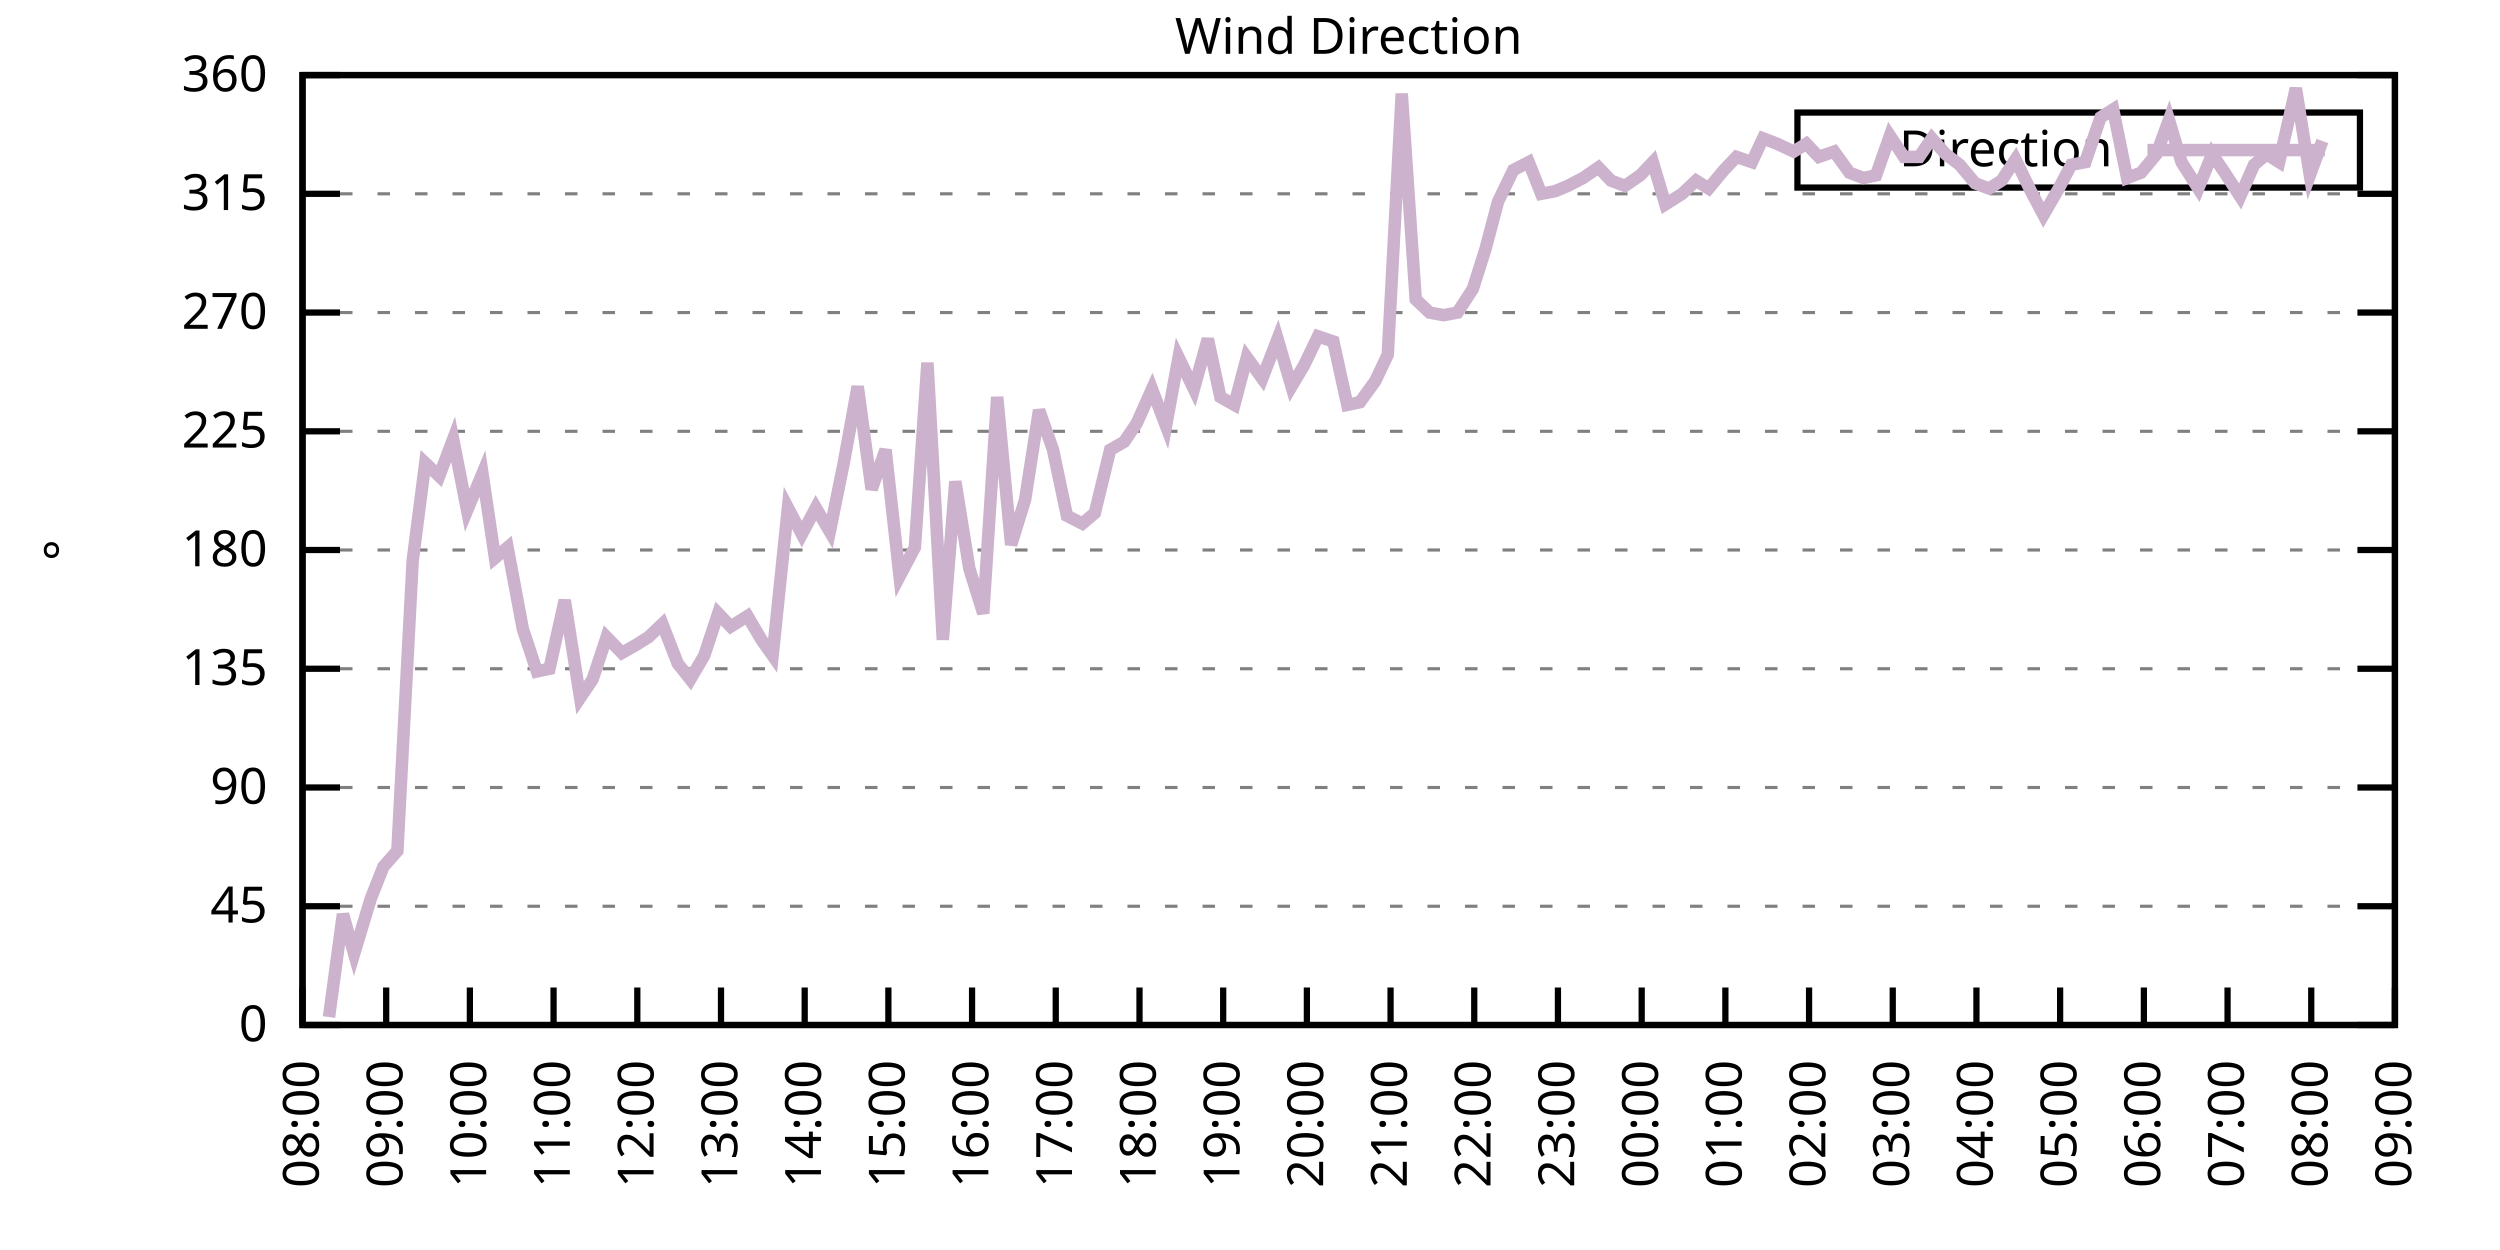
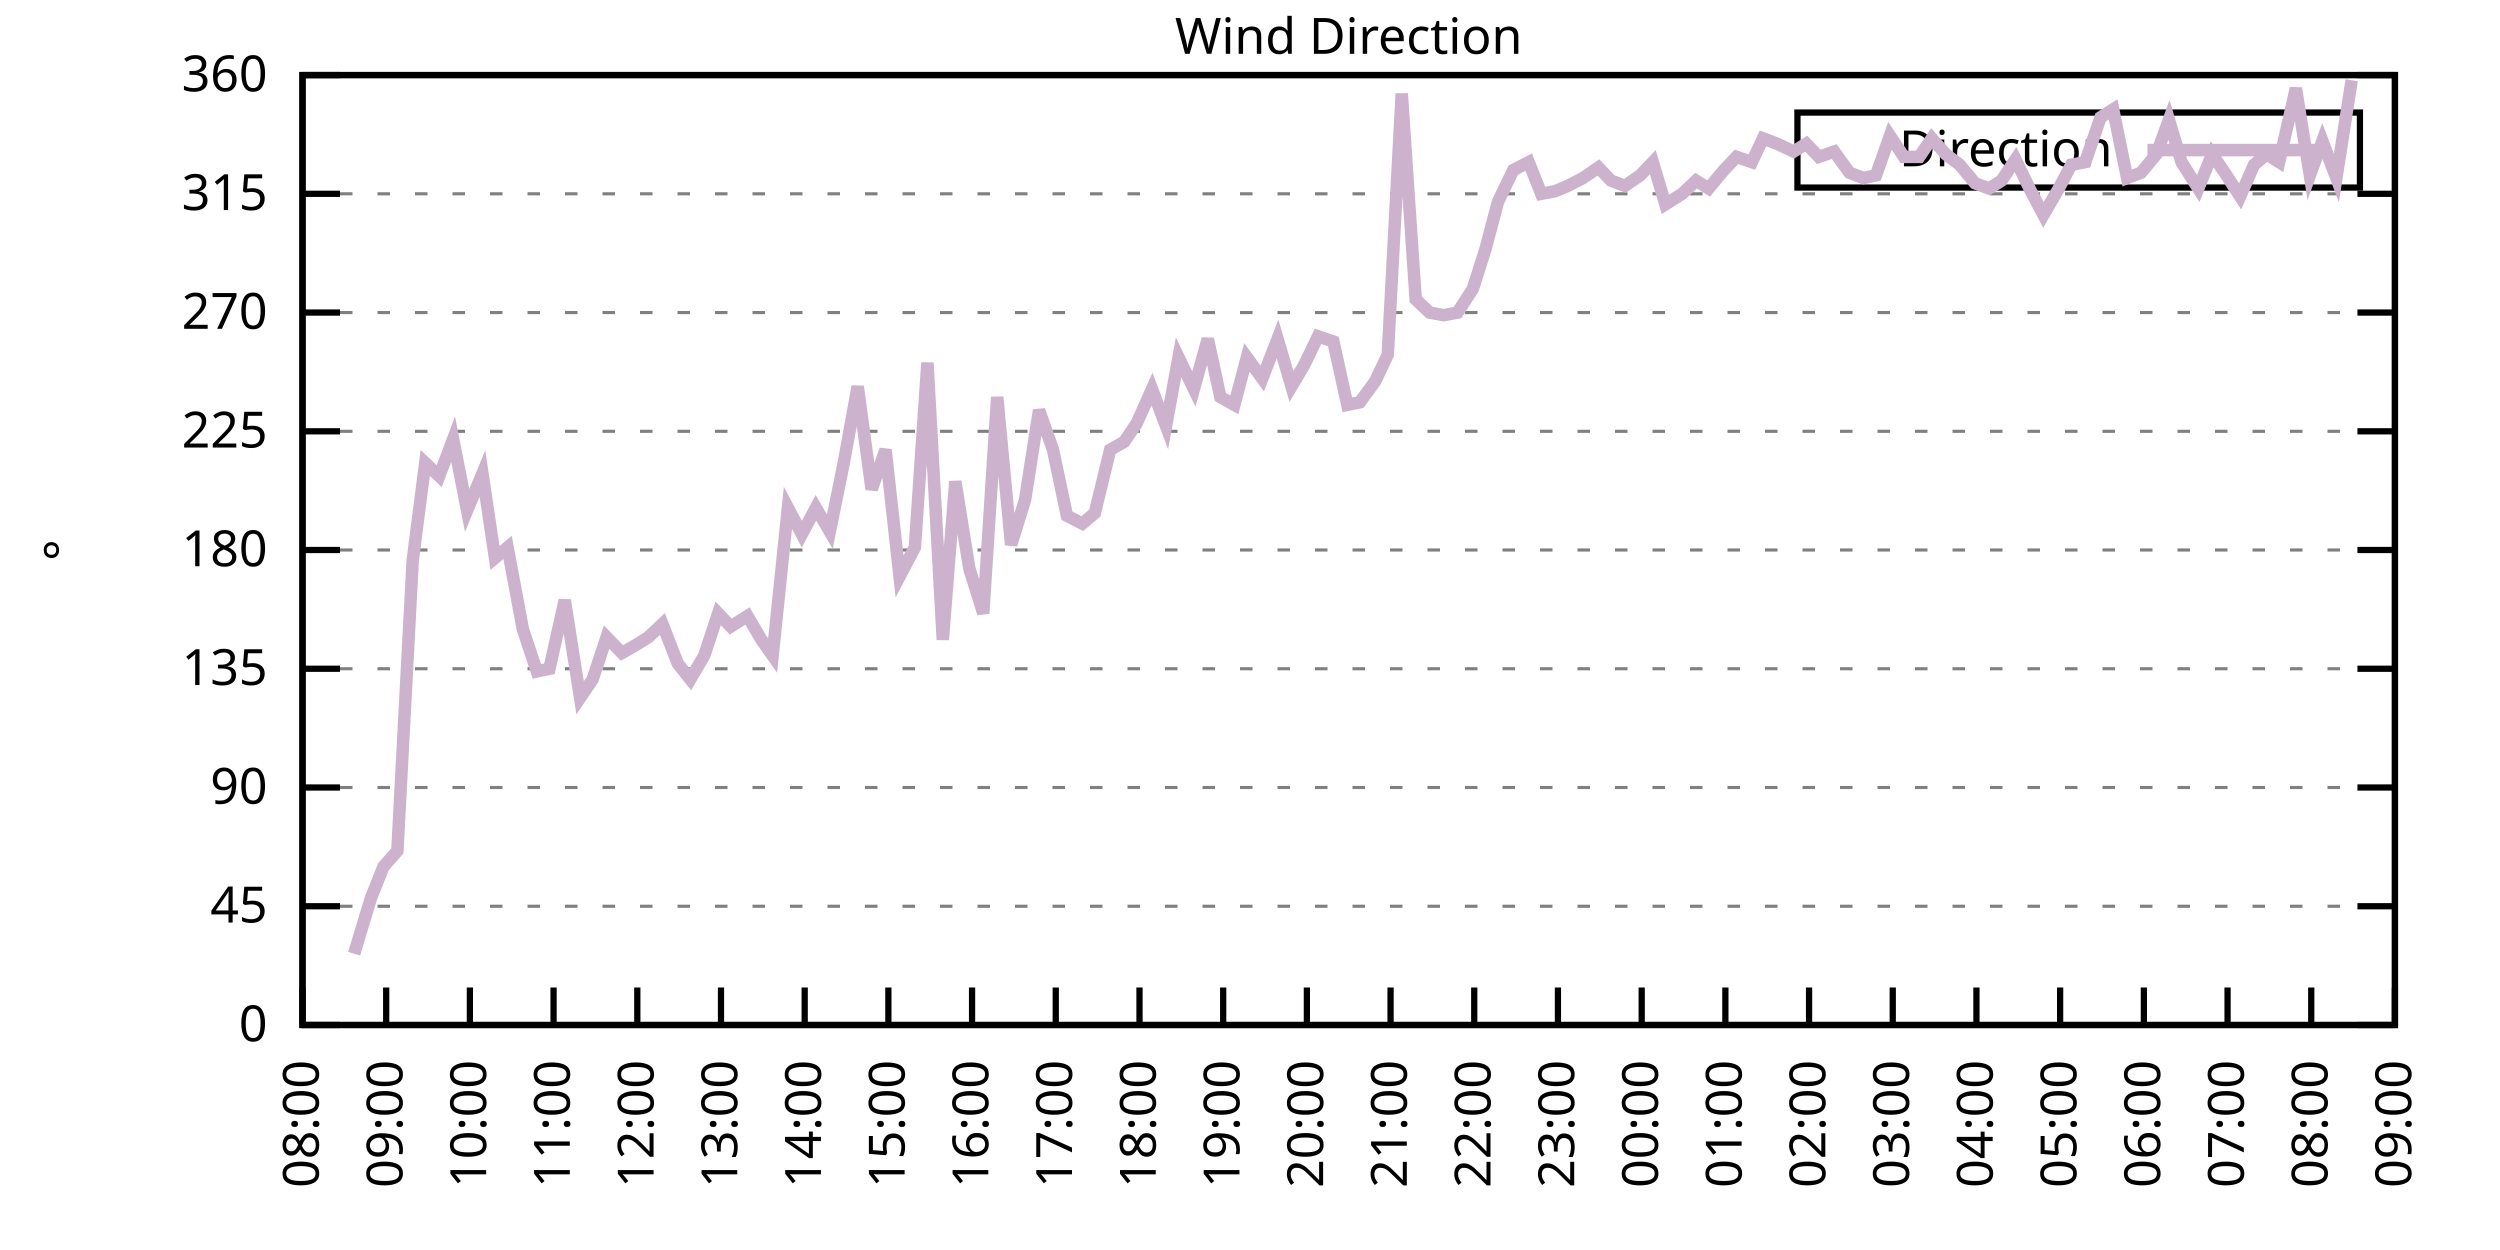
<svg xmlns="http://www.w3.org/2000/svg" xmlns:xlink="http://www.w3.org/1999/xlink" width="400" height="200" viewBox="0 0 400 200">
  <g id="gnuplot_canvas">
    <rect x="0" y="0" width="400" height="200" fill="none" />
    <defs>
      <circle id="gpDot" r="0.5" stroke-width="0.5" stroke="currentColor" />
      <path id="gpPt0" stroke-width="0.333" stroke="currentColor" d="M-1,0 h2 M0,-1 v2" />
      <path id="gpPt1" stroke-width="0.333" stroke="currentColor" d="M-1,-1 L1,1 M1,-1 L-1,1" />
      <path id="gpPt2" stroke-width="0.333" stroke="currentColor" d="M-1,0 L1,0 M0,-1 L0,1 M-1,-1 L1,1 M-1,1 L1,-1" />
      <rect id="gpPt3" stroke-width="0.333" stroke="currentColor" x="-1" y="-1" width="2" height="2" />
      <rect id="gpPt4" stroke-width="0.333" stroke="currentColor" fill="currentColor" x="-1" y="-1" width="2" height="2" />
      <circle id="gpPt5" stroke-width="0.333" stroke="currentColor" cx="0" cy="0" r="1" />
      <use xlink:href="#gpPt5" id="gpPt6" fill="currentColor" stroke="none" />
      <path id="gpPt7" stroke-width="0.333" stroke="currentColor" d="M0,-1.33 L-1.33,0.67 L1.33,0.67 z" />
      <use xlink:href="#gpPt7" id="gpPt8" fill="currentColor" stroke="none" />
      <use xlink:href="#gpPt7" id="gpPt9" stroke="currentColor" transform="rotate(180)" />
      <use xlink:href="#gpPt9" id="gpPt10" fill="currentColor" stroke="none" />
      <use xlink:href="#gpPt3" id="gpPt11" stroke="currentColor" transform="rotate(45)" />
      <use xlink:href="#gpPt11" id="gpPt12" fill="currentColor" stroke="none" />
      <path id="gpPt13" stroke-width="0.333" stroke="currentColor" d="M0,1.330 L1.265,0.411 L0.782,-1.067 L-0.782,-1.076 L-1.265,0.411 z" />
      <use xlink:href="#gpPt13" id="gpPt14" fill="currentColor" stroke="none" />
      <filter id="textbox" filterUnits="objectBoundingBox" x="0" y="0" height="1" width="1">
        <feFlood flood-color="white" flood-opacity="1" result="bgnd" />
        <feComposite in="SourceGraphic" in2="bgnd" operator="atop" />
      </filter>
      <filter id="greybox" filterUnits="objectBoundingBox" x="0" y="0" height="1" width="1">
        <feFlood flood-color="lightgrey" flood-opacity="1" result="grey" />
        <feComposite in="SourceGraphic" in2="grey" operator="atop" />
      </filter>
    </defs>
    <g fill="none" color="white" stroke="currentColor" stroke-width="1.00" stroke-linecap="butt" stroke-linejoin="miter">
</g>
    <g fill="none" color="black" stroke="currentColor" stroke-width="1.00" stroke-linecap="butt" stroke-linejoin="miter">
      <g stroke="none" shape-rendering="crispEdges">
        <polygon fill="rgb(255, 255, 255)" points="48.40,164.00 383.18,164.00 383.18,12.02 48.40,12.02 " />
      </g>
    </g>
    <g fill="none" color="black" stroke="currentColor" stroke-width="1.00" stroke-linecap="butt" stroke-linejoin="miter">
</g>
    <g fill="none" color="black" stroke="black" stroke-width="0.50" stroke-linecap="butt" stroke-linejoin="miter">
</g>
    <g fill="none" color="gray" stroke="currentColor" stroke-width="0.50" stroke-linecap="butt" stroke-linejoin="miter">
      <path stroke="gray" stroke-dasharray="2,4" class="gridline" d="M48.40,164.00 L383.19,164.00  " />
    </g>
    <g fill="none" color="gray" stroke="gray" stroke-width="1.00" stroke-linecap="butt" stroke-linejoin="miter">
</g>
    <g fill="none" color="black" stroke="currentColor" stroke-width="1.00" stroke-linecap="butt" stroke-linejoin="miter">
      <path stroke="black" d="M48.40,164.00 L54.40,164.00 M383.19,164.00 L377.19,164.00  " />
      <g transform="translate(42.80,166.60)" stroke="none" fill="black" font-family="Sans" font-size="8.00" text-anchor="end">
        <text>
          <tspan font-family="Sans"> 0</tspan>
        </text>
      </g>
    </g>
    <g fill="none" color="black" stroke="currentColor" stroke-width="1.00" stroke-linecap="butt" stroke-linejoin="miter">
</g>
    <g fill="none" color="black" stroke="black" stroke-width="0.50" stroke-linecap="butt" stroke-linejoin="miter">
</g>
    <g fill="none" color="gray" stroke="currentColor" stroke-width="0.50" stroke-linecap="butt" stroke-linejoin="miter">
      <path stroke="gray" stroke-dasharray="2,4" class="gridline" d="M48.40,145.00 L383.19,145.00  " />
    </g>
    <g fill="none" color="gray" stroke="gray" stroke-width="1.00" stroke-linecap="butt" stroke-linejoin="miter">
</g>
    <g fill="none" color="black" stroke="currentColor" stroke-width="1.00" stroke-linecap="butt" stroke-linejoin="miter">
      <path stroke="black" d="M48.40,145.00 L54.40,145.00 M383.19,145.00 L377.19,145.00  " />
      <g transform="translate(42.80,147.60)" stroke="none" fill="black" font-family="Sans" font-size="8.00" text-anchor="end">
        <text>
          <tspan font-family="Sans"> 45</tspan>
        </text>
      </g>
    </g>
    <g fill="none" color="black" stroke="currentColor" stroke-width="1.00" stroke-linecap="butt" stroke-linejoin="miter">
</g>
    <g fill="none" color="black" stroke="black" stroke-width="0.50" stroke-linecap="butt" stroke-linejoin="miter">
</g>
    <g fill="none" color="gray" stroke="currentColor" stroke-width="0.50" stroke-linecap="butt" stroke-linejoin="miter">
      <path stroke="gray" stroke-dasharray="2,4" class="gridline" d="M48.40,126.00 L383.19,126.00  " />
    </g>
    <g fill="none" color="gray" stroke="gray" stroke-width="1.00" stroke-linecap="butt" stroke-linejoin="miter">
</g>
    <g fill="none" color="black" stroke="currentColor" stroke-width="1.00" stroke-linecap="butt" stroke-linejoin="miter">
      <path stroke="black" d="M48.40,126.00 L54.40,126.00 M383.19,126.00 L377.19,126.00  " />
      <g transform="translate(42.80,128.60)" stroke="none" fill="black" font-family="Sans" font-size="8.00" text-anchor="end">
        <text>
          <tspan font-family="Sans"> 90</tspan>
        </text>
      </g>
    </g>
    <g fill="none" color="black" stroke="currentColor" stroke-width="1.00" stroke-linecap="butt" stroke-linejoin="miter">
</g>
    <g fill="none" color="black" stroke="black" stroke-width="0.50" stroke-linecap="butt" stroke-linejoin="miter">
</g>
    <g fill="none" color="gray" stroke="currentColor" stroke-width="0.50" stroke-linecap="butt" stroke-linejoin="miter">
      <path stroke="gray" stroke-dasharray="2,4" class="gridline" d="M48.40,107.00 L383.19,107.00  " />
    </g>
    <g fill="none" color="gray" stroke="gray" stroke-width="1.00" stroke-linecap="butt" stroke-linejoin="miter">
</g>
    <g fill="none" color="black" stroke="currentColor" stroke-width="1.00" stroke-linecap="butt" stroke-linejoin="miter">
      <path stroke="black" d="M48.40,107.00 L54.40,107.00 M383.19,107.00 L377.19,107.00  " />
      <g transform="translate(42.80,109.60)" stroke="none" fill="black" font-family="Sans" font-size="8.00" text-anchor="end">
        <text>
          <tspan font-family="Sans"> 135</tspan>
        </text>
      </g>
    </g>
    <g fill="none" color="black" stroke="currentColor" stroke-width="1.00" stroke-linecap="butt" stroke-linejoin="miter">
</g>
    <g fill="none" color="black" stroke="black" stroke-width="0.50" stroke-linecap="butt" stroke-linejoin="miter">
</g>
    <g fill="none" color="gray" stroke="currentColor" stroke-width="0.50" stroke-linecap="butt" stroke-linejoin="miter">
      <path stroke="gray" stroke-dasharray="2,4" class="gridline" d="M48.40,88.00 L383.19,88.00  " />
    </g>
    <g fill="none" color="gray" stroke="gray" stroke-width="1.00" stroke-linecap="butt" stroke-linejoin="miter">
</g>
    <g fill="none" color="black" stroke="currentColor" stroke-width="1.00" stroke-linecap="butt" stroke-linejoin="miter">
      <path stroke="black" d="M48.40,88.00 L54.40,88.00 M383.19,88.00 L377.19,88.00  " />
      <g transform="translate(42.80,90.60)" stroke="none" fill="black" font-family="Sans" font-size="8.00" text-anchor="end">
        <text>
          <tspan font-family="Sans"> 180</tspan>
        </text>
      </g>
    </g>
    <g fill="none" color="black" stroke="currentColor" stroke-width="1.00" stroke-linecap="butt" stroke-linejoin="miter">
</g>
    <g fill="none" color="black" stroke="black" stroke-width="0.50" stroke-linecap="butt" stroke-linejoin="miter">
</g>
    <g fill="none" color="gray" stroke="currentColor" stroke-width="0.50" stroke-linecap="butt" stroke-linejoin="miter">
      <path stroke="gray" stroke-dasharray="2,4" class="gridline" d="M48.40,69.01 L383.19,69.01  " />
    </g>
    <g fill="none" color="gray" stroke="gray" stroke-width="1.00" stroke-linecap="butt" stroke-linejoin="miter">
</g>
    <g fill="none" color="black" stroke="currentColor" stroke-width="1.00" stroke-linecap="butt" stroke-linejoin="miter">
      <path stroke="black" d="M48.40,69.01 L54.40,69.01 M383.19,69.01 L377.19,69.01  " />
      <g transform="translate(42.80,71.61)" stroke="none" fill="black" font-family="Sans" font-size="8.00" text-anchor="end">
        <text>
          <tspan font-family="Sans"> 225</tspan>
        </text>
      </g>
    </g>
    <g fill="none" color="black" stroke="currentColor" stroke-width="1.00" stroke-linecap="butt" stroke-linejoin="miter">
</g>
    <g fill="none" color="black" stroke="black" stroke-width="0.50" stroke-linecap="butt" stroke-linejoin="miter">
</g>
    <g fill="none" color="gray" stroke="currentColor" stroke-width="0.50" stroke-linecap="butt" stroke-linejoin="miter">
      <path stroke="gray" stroke-dasharray="2,4" class="gridline" d="M48.40,50.01 L383.19,50.01  " />
    </g>
    <g fill="none" color="gray" stroke="gray" stroke-width="1.00" stroke-linecap="butt" stroke-linejoin="miter">
</g>
    <g fill="none" color="black" stroke="currentColor" stroke-width="1.00" stroke-linecap="butt" stroke-linejoin="miter">
      <path stroke="black" d="M48.40,50.01 L54.40,50.01 M383.19,50.01 L377.19,50.01  " />
      <g transform="translate(42.80,52.61)" stroke="none" fill="black" font-family="Sans" font-size="8.00" text-anchor="end">
        <text>
          <tspan font-family="Sans"> 270</tspan>
        </text>
      </g>
    </g>
    <g fill="none" color="black" stroke="currentColor" stroke-width="1.00" stroke-linecap="butt" stroke-linejoin="miter">
</g>
    <g fill="none" color="black" stroke="black" stroke-width="0.50" stroke-linecap="butt" stroke-linejoin="miter">
</g>
    <g fill="none" color="gray" stroke="currentColor" stroke-width="0.50" stroke-linecap="butt" stroke-linejoin="miter">
      <path stroke="gray" stroke-dasharray="2,4" class="gridline" d="M48.40,31.01 L383.19,31.01  " />
    </g>
    <g fill="none" color="gray" stroke="gray" stroke-width="1.00" stroke-linecap="butt" stroke-linejoin="miter">
</g>
    <g fill="none" color="black" stroke="currentColor" stroke-width="1.00" stroke-linecap="butt" stroke-linejoin="miter">
      <path stroke="black" d="M48.40,31.01 L54.40,31.01 M383.19,31.01 L377.19,31.01  " />
      <g transform="translate(42.80,33.61)" stroke="none" fill="black" font-family="Sans" font-size="8.00" text-anchor="end">
        <text>
          <tspan font-family="Sans"> 315</tspan>
        </text>
      </g>
    </g>
    <g fill="none" color="black" stroke="currentColor" stroke-width="1.00" stroke-linecap="butt" stroke-linejoin="miter">
</g>
    <g fill="none" color="black" stroke="black" stroke-width="0.50" stroke-linecap="butt" stroke-linejoin="miter">
</g>
    <g fill="none" color="gray" stroke="currentColor" stroke-width="0.50" stroke-linecap="butt" stroke-linejoin="miter">
      <path stroke="gray" stroke-dasharray="2,4" class="gridline" d="M48.40,12.01 L383.19,12.01  " />
    </g>
    <g fill="none" color="gray" stroke="gray" stroke-width="1.00" stroke-linecap="butt" stroke-linejoin="miter">
</g>
    <g fill="none" color="black" stroke="currentColor" stroke-width="1.00" stroke-linecap="butt" stroke-linejoin="miter">
      <path stroke="black" d="M48.40,12.01 L54.40,12.01 M383.19,12.01 L377.19,12.01  " />
      <g transform="translate(42.80,14.61)" stroke="none" fill="black" font-family="Sans" font-size="8.00" text-anchor="end">
        <text>
          <tspan font-family="Sans"> 360</tspan>
        </text>
      </g>
    </g>
    <g fill="none" color="black" stroke="currentColor" stroke-width="1.00" stroke-linecap="butt" stroke-linejoin="miter">
      <path stroke="black" d="M48.40,164.00 L48.40,158.00  " />
      <g transform="translate(51.00,169.60) rotate(270.00)" stroke="none" fill="black" font-family="Sans" font-size="8.00" text-anchor="end">
        <text>
          <tspan font-family="Sans">08:00</tspan>
        </text>
      </g>
    </g>
    <g fill="none" color="black" stroke="currentColor" stroke-width="1.00" stroke-linecap="butt" stroke-linejoin="miter">
      <path stroke="black" d="M61.79,164.00 L61.79,158.00  " />
      <g transform="translate(64.39,169.60) rotate(270.00)" stroke="none" fill="black" font-family="Sans" font-size="8.00" text-anchor="end">
        <text>
          <tspan font-family="Sans">09:00</tspan>
        </text>
      </g>
    </g>
    <g fill="none" color="black" stroke="currentColor" stroke-width="1.00" stroke-linecap="butt" stroke-linejoin="miter">
      <path stroke="black" d="M75.18,164.00 L75.18,158.00  " />
      <g transform="translate(77.78,169.60) rotate(270.00)" stroke="none" fill="black" font-family="Sans" font-size="8.00" text-anchor="end">
        <text>
          <tspan font-family="Sans">10:00</tspan>
        </text>
      </g>
    </g>
    <g fill="none" color="black" stroke="currentColor" stroke-width="1.00" stroke-linecap="butt" stroke-linejoin="miter">
      <path stroke="black" d="M88.57,164.00 L88.57,158.00  " />
      <g transform="translate(91.17,169.60) rotate(270.00)" stroke="none" fill="black" font-family="Sans" font-size="8.00" text-anchor="end">
        <text>
          <tspan font-family="Sans">11:00</tspan>
        </text>
      </g>
    </g>
    <g fill="none" color="black" stroke="currentColor" stroke-width="1.00" stroke-linecap="butt" stroke-linejoin="miter">
      <path stroke="black" d="M101.97,164.00 L101.97,158.00  " />
      <g transform="translate(104.57,169.60) rotate(270.00)" stroke="none" fill="black" font-family="Sans" font-size="8.00" text-anchor="end">
        <text>
          <tspan font-family="Sans">12:00</tspan>
        </text>
      </g>
    </g>
    <g fill="none" color="black" stroke="currentColor" stroke-width="1.00" stroke-linecap="butt" stroke-linejoin="miter">
      <path stroke="black" d="M115.36,164.00 L115.36,158.00  " />
      <g transform="translate(117.96,169.60) rotate(270.00)" stroke="none" fill="black" font-family="Sans" font-size="8.00" text-anchor="end">
        <text>
          <tspan font-family="Sans">13:00</tspan>
        </text>
      </g>
    </g>
    <g fill="none" color="black" stroke="currentColor" stroke-width="1.00" stroke-linecap="butt" stroke-linejoin="miter">
      <path stroke="black" d="M128.75,164.00 L128.75,158.00  " />
      <g transform="translate(131.35,169.60) rotate(270.00)" stroke="none" fill="black" font-family="Sans" font-size="8.00" text-anchor="end">
        <text>
          <tspan font-family="Sans">14:00</tspan>
        </text>
      </g>
    </g>
    <g fill="none" color="black" stroke="currentColor" stroke-width="1.00" stroke-linecap="butt" stroke-linejoin="miter">
      <path stroke="black" d="M142.14,164.00 L142.14,158.00  " />
      <g transform="translate(144.74,169.60) rotate(270.00)" stroke="none" fill="black" font-family="Sans" font-size="8.00" text-anchor="end">
        <text>
          <tspan font-family="Sans">15:00</tspan>
        </text>
      </g>
    </g>
    <g fill="none" color="black" stroke="currentColor" stroke-width="1.00" stroke-linecap="butt" stroke-linejoin="miter">
      <path stroke="black" d="M155.53,164.00 L155.53,158.00  " />
      <g transform="translate(158.13,169.60) rotate(270.00)" stroke="none" fill="black" font-family="Sans" font-size="8.00" text-anchor="end">
        <text>
          <tspan font-family="Sans">16:00</tspan>
        </text>
      </g>
    </g>
    <g fill="none" color="black" stroke="currentColor" stroke-width="1.00" stroke-linecap="butt" stroke-linejoin="miter">
      <path stroke="black" d="M168.92,164.00 L168.92,158.00  " />
      <g transform="translate(171.52,169.60) rotate(270.00)" stroke="none" fill="black" font-family="Sans" font-size="8.00" text-anchor="end">
        <text>
          <tspan font-family="Sans">17:00</tspan>
        </text>
      </g>
    </g>
    <g fill="none" color="black" stroke="currentColor" stroke-width="1.00" stroke-linecap="butt" stroke-linejoin="miter">
      <path stroke="black" d="M182.32,164.00 L182.32,158.00  " />
      <g transform="translate(184.92,169.60) rotate(270.00)" stroke="none" fill="black" font-family="Sans" font-size="8.00" text-anchor="end">
        <text>
          <tspan font-family="Sans">18:00</tspan>
        </text>
      </g>
    </g>
    <g fill="none" color="black" stroke="currentColor" stroke-width="1.00" stroke-linecap="butt" stroke-linejoin="miter">
      <path stroke="black" d="M195.71,164.00 L195.71,158.00  " />
      <g transform="translate(198.31,169.60) rotate(270.00)" stroke="none" fill="black" font-family="Sans" font-size="8.00" text-anchor="end">
        <text>
          <tspan font-family="Sans">19:00</tspan>
        </text>
      </g>
    </g>
    <g fill="none" color="black" stroke="currentColor" stroke-width="1.00" stroke-linecap="butt" stroke-linejoin="miter">
      <path stroke="black" d="M209.10,164.00 L209.10,158.00  " />
      <g transform="translate(211.70,169.60) rotate(270.00)" stroke="none" fill="black" font-family="Sans" font-size="8.00" text-anchor="end">
        <text>
          <tspan font-family="Sans">20:00</tspan>
        </text>
      </g>
    </g>
    <g fill="none" color="black" stroke="currentColor" stroke-width="1.00" stroke-linecap="butt" stroke-linejoin="miter">
      <path stroke="black" d="M222.49,164.00 L222.49,158.00  " />
      <g transform="translate(225.09,169.60) rotate(270.00)" stroke="none" fill="black" font-family="Sans" font-size="8.00" text-anchor="end">
        <text>
          <tspan font-family="Sans">21:00</tspan>
        </text>
      </g>
    </g>
    <g fill="none" color="black" stroke="currentColor" stroke-width="1.00" stroke-linecap="butt" stroke-linejoin="miter">
      <path stroke="black" d="M235.88,164.00 L235.88,158.00  " />
      <g transform="translate(238.48,169.60) rotate(270.00)" stroke="none" fill="black" font-family="Sans" font-size="8.00" text-anchor="end">
        <text>
          <tspan font-family="Sans">22:00</tspan>
        </text>
      </g>
    </g>
    <g fill="none" color="black" stroke="currentColor" stroke-width="1.00" stroke-linecap="butt" stroke-linejoin="miter">
      <path stroke="black" d="M249.27,164.00 L249.27,158.00  " />
      <g transform="translate(251.87,169.60) rotate(270.00)" stroke="none" fill="black" font-family="Sans" font-size="8.00" text-anchor="end">
        <text>
          <tspan font-family="Sans">23:00</tspan>
        </text>
      </g>
    </g>
    <g fill="none" color="black" stroke="currentColor" stroke-width="1.00" stroke-linecap="butt" stroke-linejoin="miter">
      <path stroke="black" d="M262.67,164.00 L262.67,158.00  " />
      <g transform="translate(265.27,169.60) rotate(270.00)" stroke="none" fill="black" font-family="Sans" font-size="8.00" text-anchor="end">
        <text>
          <tspan font-family="Sans">00:00</tspan>
        </text>
      </g>
    </g>
    <g fill="none" color="black" stroke="currentColor" stroke-width="1.00" stroke-linecap="butt" stroke-linejoin="miter">
      <path stroke="black" d="M276.06,164.00 L276.06,158.00  " />
      <g transform="translate(278.66,169.60) rotate(270.00)" stroke="none" fill="black" font-family="Sans" font-size="8.00" text-anchor="end">
        <text>
          <tspan font-family="Sans">01:00</tspan>
        </text>
      </g>
    </g>
    <g fill="none" color="black" stroke="currentColor" stroke-width="1.00" stroke-linecap="butt" stroke-linejoin="miter">
      <path stroke="black" d="M289.45,164.00 L289.45,158.00  " />
      <g transform="translate(292.05,169.60) rotate(270.00)" stroke="none" fill="black" font-family="Sans" font-size="8.00" text-anchor="end">
        <text>
          <tspan font-family="Sans">02:00</tspan>
        </text>
      </g>
    </g>
    <g fill="none" color="black" stroke="currentColor" stroke-width="1.00" stroke-linecap="butt" stroke-linejoin="miter">
      <path stroke="black" d="M302.84,164.00 L302.84,158.00  " />
      <g transform="translate(305.44,169.60) rotate(270.00)" stroke="none" fill="black" font-family="Sans" font-size="8.00" text-anchor="end">
        <text>
          <tspan font-family="Sans">03:00</tspan>
        </text>
      </g>
    </g>
    <g fill="none" color="black" stroke="currentColor" stroke-width="1.00" stroke-linecap="butt" stroke-linejoin="miter">
      <path stroke="black" d="M316.23,164.00 L316.23,158.00  " />
      <g transform="translate(318.83,169.60) rotate(270.00)" stroke="none" fill="black" font-family="Sans" font-size="8.00" text-anchor="end">
        <text>
          <tspan font-family="Sans">04:00</tspan>
        </text>
      </g>
    </g>
    <g fill="none" color="black" stroke="currentColor" stroke-width="1.00" stroke-linecap="butt" stroke-linejoin="miter">
      <path stroke="black" d="M329.62,164.00 L329.62,158.00  " />
      <g transform="translate(332.22,169.60) rotate(270.00)" stroke="none" fill="black" font-family="Sans" font-size="8.00" text-anchor="end">
        <text>
          <tspan font-family="Sans">05:00</tspan>
        </text>
      </g>
    </g>
    <g fill="none" color="black" stroke="currentColor" stroke-width="1.00" stroke-linecap="butt" stroke-linejoin="miter">
      <path stroke="black" d="M343.02,164.00 L343.02,158.00  " />
      <g transform="translate(345.62,169.60) rotate(270.00)" stroke="none" fill="black" font-family="Sans" font-size="8.00" text-anchor="end">
        <text>
          <tspan font-family="Sans">06:00</tspan>
        </text>
      </g>
    </g>
    <g fill="none" color="black" stroke="currentColor" stroke-width="1.00" stroke-linecap="butt" stroke-linejoin="miter">
      <path stroke="black" d="M356.41,164.00 L356.41,158.00  " />
      <g transform="translate(359.01,169.60) rotate(270.00)" stroke="none" fill="black" font-family="Sans" font-size="8.00" text-anchor="end">
        <text>
          <tspan font-family="Sans">07:00</tspan>
        </text>
      </g>
    </g>
    <g fill="none" color="black" stroke="currentColor" stroke-width="1.00" stroke-linecap="butt" stroke-linejoin="miter">
      <path stroke="black" d="M369.80,164.00 L369.80,158.00  " />
      <g transform="translate(372.40,169.60) rotate(270.00)" stroke="none" fill="black" font-family="Sans" font-size="8.00" text-anchor="end">
        <text>
          <tspan font-family="Sans">08:00</tspan>
        </text>
      </g>
    </g>
    <g fill="none" color="black" stroke="currentColor" stroke-width="1.00" stroke-linecap="butt" stroke-linejoin="miter">
      <path stroke="black" d="M383.19,164.00 L383.19,158.00  " />
      <g transform="translate(385.79,169.60) rotate(270.00)" stroke="none" fill="black" font-family="Sans" font-size="8.00" text-anchor="end">
        <text>
          <tspan font-family="Sans">09:00</tspan>
        </text>
      </g>
    </g>
    <g fill="none" color="black" stroke="currentColor" stroke-width="1.00" stroke-linecap="butt" stroke-linejoin="miter">
</g>
    <g fill="none" color="black" stroke="currentColor" stroke-width="1.00" stroke-linecap="butt" stroke-linejoin="miter">
      <path stroke="black" d="M48.40,12.01 L48.40,164.00 L383.19,164.00 L383.19,12.01 L48.40,12.01 Z  " />
    </g>
    <g fill="none" color="black" stroke="currentColor" stroke-width="1.00" stroke-linecap="butt" stroke-linejoin="miter">
</g>
    <g fill="none" color="black" stroke="currentColor" stroke-width="1.00" stroke-linecap="butt" stroke-linejoin="miter">
      <path stroke="black" d="M287.59,30.01 L287.59,18.01 L377.59,18.01 L377.59,30.01 L287.59,30.01 Z  " />
    </g>
    <g id="Wind_direction_plot_1">
      <g fill="none" color="white" stroke="black" stroke-width="2.00" stroke-linecap="butt" stroke-linejoin="miter">
</g>
      <g fill="none" color="black" stroke="currentColor" stroke-width="2.00" stroke-linecap="butt" stroke-linejoin="miter">
        <g transform="translate(337.99,26.61)" stroke="none" fill="black" font-family="Sans" font-size="8.00" text-anchor="end">
          <text>
            <tspan font-family="Sans">Direction</tspan>
          </text>
        </g>
      </g>
      <g fill="none" color="black" stroke="currentColor" stroke-width="2.00" stroke-linecap="butt" stroke-linejoin="miter">
-         <path stroke="rgb(204, 178, 204)" d="M343.59,24.01 L371.99,24.01 M52.64,162.73 L54.87,146.27 L56.66,152.60 L59.34,143.73 L61.35,138.67 L63.58,136.14   L66.03,89.69 L68.04,74.07 L70.27,76.18 L72.50,70.27 L74.74,81.67 L77.19,75.76 L79.20,89.27 L81.21,87.58   L83.66,100.67 L85.90,107.43 L87.91,107.00 L90.36,96.03 L92.82,111.65 L94.82,108.69 L97.06,101.94 L99.51,104.47   L101.74,103.20 L103.75,101.94 L105.98,99.83 L108.44,106.16 L110.45,108.69 L112.68,104.89 L114.91,98.14 L116.92,100.25   L119.60,98.56 L121.83,102.36 L123.62,104.89 L126.07,81.25 L128.30,85.47 L130.54,81.25 L132.77,85.05 L135.00,74.07   L137.23,61.83 L139.46,78.29 L141.69,71.96 L143.93,92.23 L146.38,87.58 L148.39,58.03 L150.85,102.36 L152.85,77.03   L155.09,90.96 L157.32,98.14 L159.55,63.52 L161.78,87.16 L164.01,79.98 L166.25,65.63 L168.48,71.96 L170.71,82.52   L173.17,83.78 L175.17,82.09 L177.63,71.96 L179.86,70.70 L181.87,67.74 L184.32,62.25 L186.56,68.16 L188.57,57.18   L191.02,62.25 L193.25,54.23 L195.26,63.52 L197.49,64.78 L199.50,57.18 L201.96,60.56 L204.41,54.23 L206.64,61.83   L208.65,58.45 L210.88,53.81 L213.34,54.65 L215.57,64.78 L217.58,64.36 L220.04,60.98 L222.04,56.76 L224.28,14.97   L226.51,47.90 L228.74,50.01 L230.97,50.43 L233.20,50.01 L235.66,46.21 L237.67,39.87 L239.68,32.28 L242.13,27.21   L244.59,25.94 L246.60,31.01 L248.83,30.59 L250.84,29.74 L253.29,28.48 L255.75,26.79 L257.76,28.90 L259.99,29.74   L262.44,28.05 L264.45,25.94 L266.46,32.70 L269.14,31.01 L271.37,28.90 L273.38,30.16 L275.83,27.21 L277.84,25.10   L280.30,25.94 L282.08,22.14 L284.32,22.99 L286.99,24.25 L289.00,22.99 L291.01,25.10 L293.47,24.25 L295.92,27.63   L298.15,28.48 L300.16,28.05 L302.39,21.72 L304.63,25.10 L307.08,25.10 L309.09,22.14 L311.32,24.68 L313.55,26.36   L316.01,29.32 L318.24,30.16 L320.25,28.90 L322.48,25.52 L324.94,30.59 L326.95,34.39 L329.40,30.16 L331.41,26.36   L333.64,25.94 L336.10,18.77 L338.10,17.50 L340.34,28.48 L342.57,27.63 L345.02,24.68 L347.03,19.19 L349.04,25.94   L351.72,30.16 L353.95,24.68 L355.96,27.63 L358.42,31.43 L360.65,26.36 L362.66,24.68 L364.66,25.94 L367.34,14.12   L369.58,28.05 L371.58,22.56  " />
+         <path stroke="rgb(204, 178, 204)" d="M343.59,24.01 L371.99,24.01 M56.66,152.60 L59.34,143.73 L61.35,138.67 L63.58,136.14 L66.03,89.69 L68.04,74.07   L70.27,76.18 L72.50,70.27 L74.74,81.67 L77.19,75.76 L79.20,89.27 L81.21,87.58 L83.66,100.67 L85.90,107.43   L87.91,107.00 L90.36,96.03 L92.82,111.65 L94.82,108.69 L97.06,101.94 L99.51,104.47 L101.74,103.20 L103.75,101.94   L105.98,99.83 L108.44,106.16 L110.45,108.69 L112.68,104.89 L114.91,98.14 L116.92,100.25 L119.60,98.56 L121.83,102.36   L123.62,104.89 L126.07,81.25 L128.30,85.47 L130.54,81.25 L132.77,85.05 L135.00,74.07 L137.23,61.83 L139.46,78.29   L141.69,71.96 L143.93,92.23 L146.38,87.58 L148.39,58.03 L150.85,102.36 L152.85,77.03 L155.09,90.96 L157.32,98.14   L159.55,63.52 L161.78,87.16 L164.01,79.98 L166.25,65.63 L168.48,71.96 L170.71,82.52 L173.17,83.78 L175.17,82.09   L177.63,71.96 L179.86,70.70 L181.87,67.74 L184.32,62.25 L186.56,68.16 L188.57,57.18 L191.02,62.25 L193.25,54.23   L195.26,63.52 L197.49,64.78 L199.50,57.18 L201.96,60.56 L204.41,54.23 L206.64,61.83 L208.65,58.45 L210.88,53.81   L213.34,54.65 L215.57,64.78 L217.58,64.36 L220.04,60.98 L222.04,56.76 L224.28,14.97 L226.51,47.90 L228.74,50.01   L230.97,50.43 L233.20,50.01 L235.66,46.21 L237.67,39.87 L239.68,32.28 L242.13,27.21 L244.59,25.94 L246.60,31.01   L248.83,30.59 L250.84,29.74 L253.29,28.48 L255.75,26.79 L257.76,28.90 L259.99,29.74 L262.44,28.05 L264.45,25.94   L266.46,32.70 L269.14,31.01 L271.37,28.90 L273.38,30.16 L275.83,27.21 L277.84,25.10 L280.30,25.94 L282.08,22.14   L284.32,22.99 L286.99,24.25 L289.00,22.99 L291.01,25.10 L293.47,24.25 L295.92,27.63 L298.15,28.48 L300.16,28.05   L302.39,21.72 L304.63,25.10 L307.08,25.10 L309.09,22.14 L311.32,24.68 L313.55,26.36 L316.01,29.32 L318.24,30.16   L320.25,28.90 L322.48,25.52 L324.94,30.59 L326.95,34.39 L329.40,30.16 L331.41,26.36 L333.64,25.94 L336.10,18.77   L338.10,17.50 L340.34,28.48 L342.57,27.63 L345.02,24.68 L347.03,19.19 L349.04,25.94 L351.72,30.16 L353.95,24.68   L355.96,27.63 L358.42,31.43 L360.65,26.36 L362.66,24.68 L364.66,25.94 L367.34,14.12 L369.58,28.05 L371.58,22.56   L373.82,28.48 L376.27,12.85  " />
      </g>
    </g>
    <g fill="none" color="black" stroke="currentColor" stroke-width="2.00" stroke-linecap="butt" stroke-linejoin="miter">
</g>
    <g fill="none" color="black" stroke="black" stroke-width="1.00" stroke-linecap="butt" stroke-linejoin="miter">
</g>
    <g fill="none" color="black" stroke="currentColor" stroke-width="1.00" stroke-linecap="butt" stroke-linejoin="miter">
      <path stroke="black" d="M48.40,12.01 L48.40,164.00 L383.19,164.00 L383.19,12.01 L48.40,12.01 Z  " />
      <g transform="translate(12.80,88.01) rotate(270.00)" stroke="none" fill="black" font-family="Sans" font-size="8.00" text-anchor="middle">
        <text>
          <tspan font-family="Sans">°</tspan>
        </text>
      </g>
    </g>
    <g fill="none" color="black" stroke="currentColor" stroke-width="1.00" stroke-linecap="butt" stroke-linejoin="miter">
</g>
    <g fill="none" color="black" stroke="currentColor" stroke-width="1.00" stroke-linecap="butt" stroke-linejoin="miter">
      <g transform="translate(215.79,8.61)" stroke="none" fill="black" font-family="Sans" font-size="8.00" text-anchor="middle">
        <text>
          <tspan font-family="Sans">Wind Direction</tspan>
        </text>
      </g>
    </g>
    <g fill="none" color="black" stroke="currentColor" stroke-width="1.00" stroke-linecap="butt" stroke-linejoin="miter">
</g>
  </g>
</svg>
